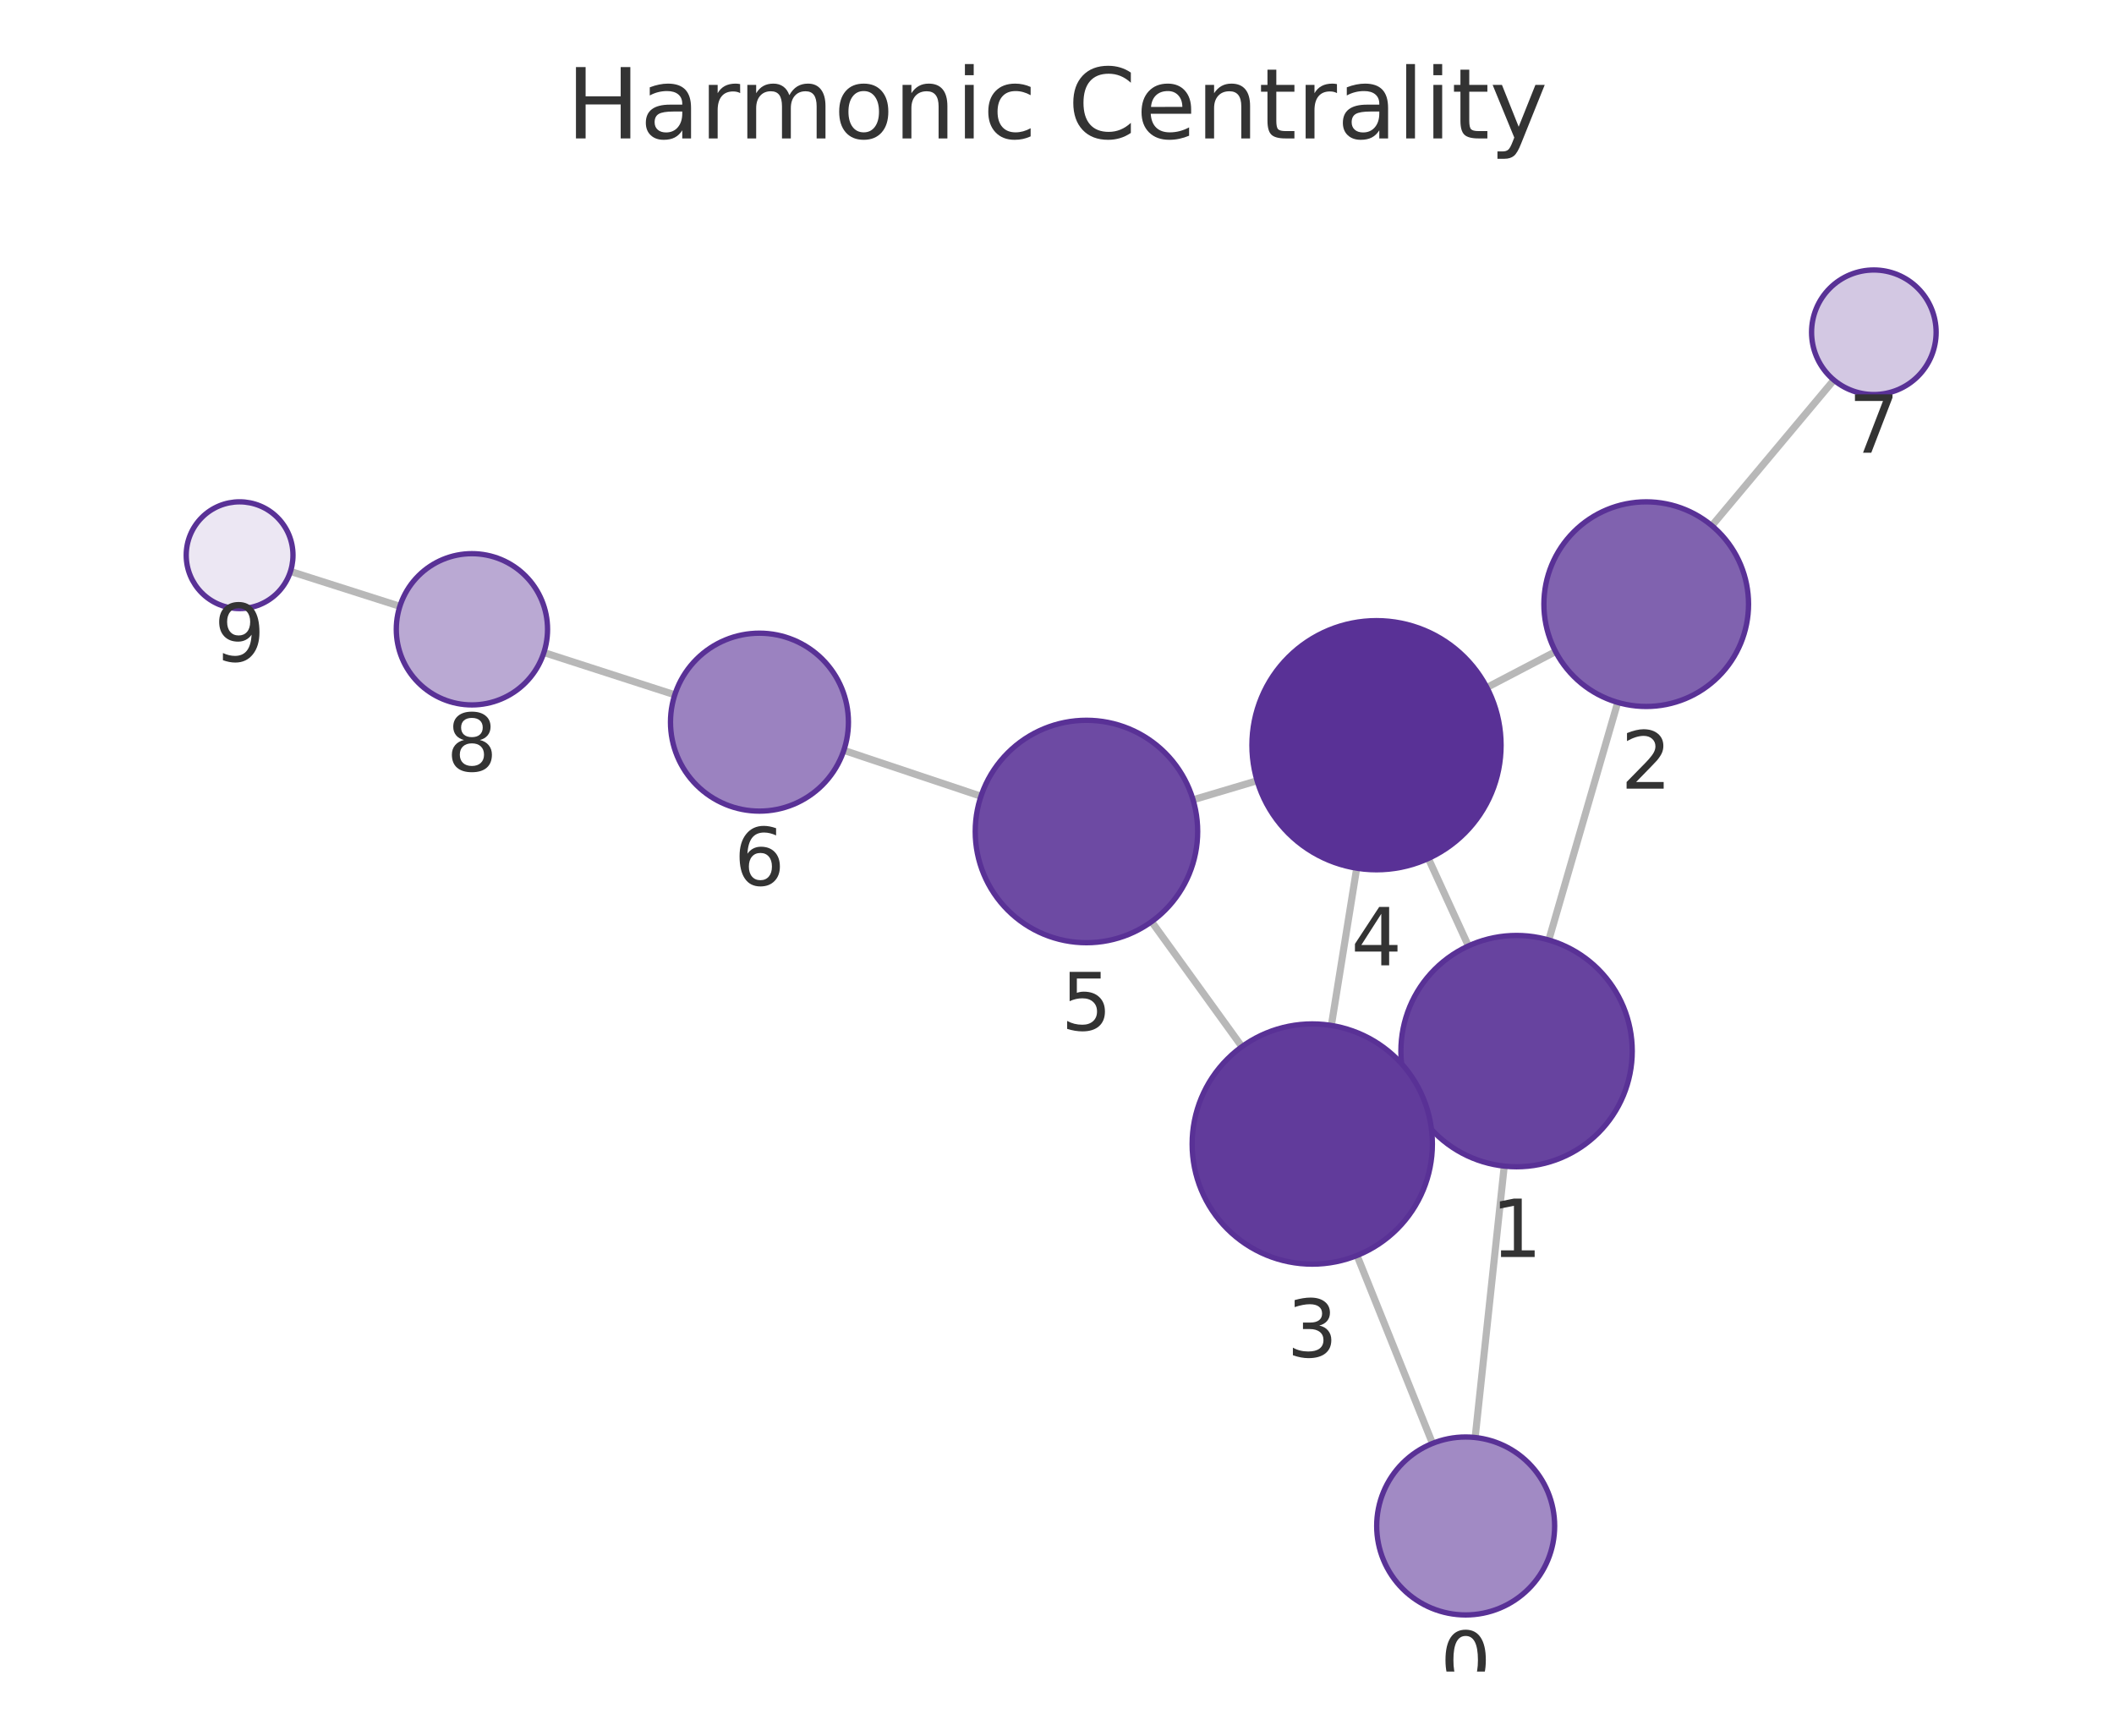
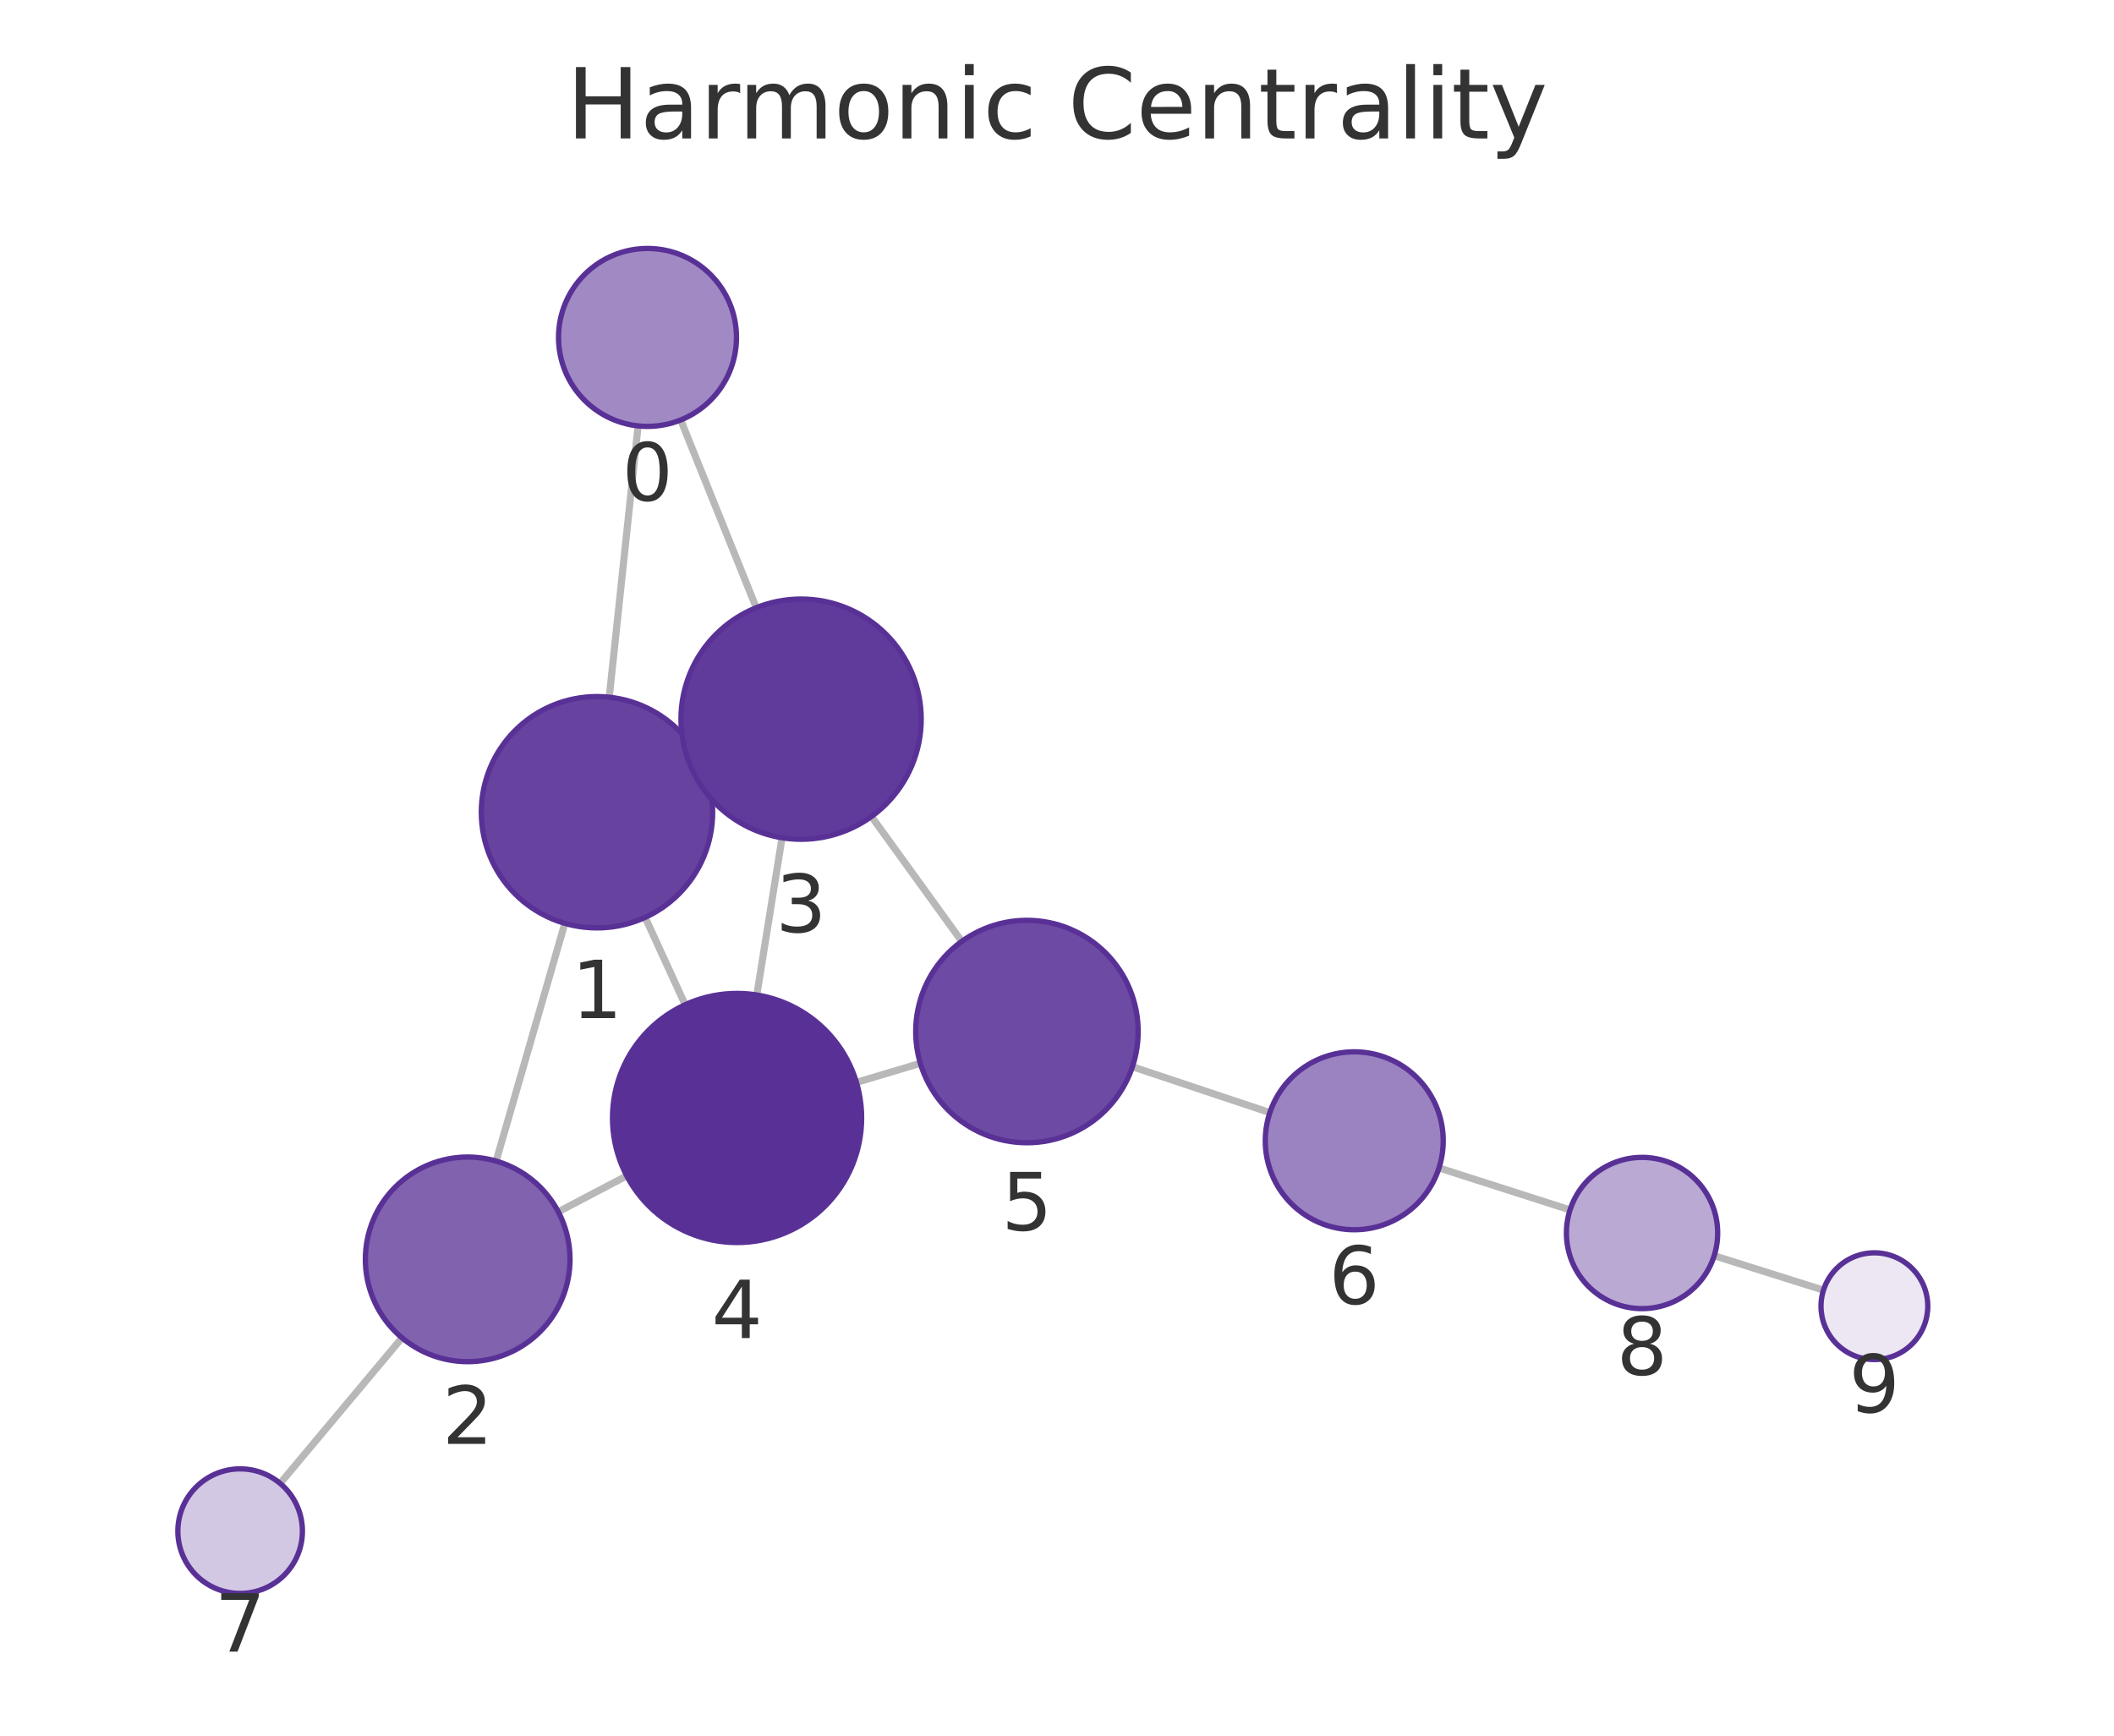
<svg xmlns="http://www.w3.org/2000/svg" xmlns:xlink="http://www.w3.org/1999/xlink" width="237.6pt" height="195.078pt" viewBox="0 0 237.6 195.078" version="1.1">
  <defs>
    <style type="text/css">*{stroke-linejoin: round; stroke-linecap: butt}</style>
  </defs>
  <g id="figure_1">
    <g id="patch_1">
      <path d="M 0 195.078  L 237.6 195.078  L 237.6 0  L 0 0  L 0 195.078  z " style="fill: none" />
    </g>
    <g id="axes_1">
      <g id="patch_2">
        <path d="M 7.2 187.878  L 230.4 187.878  L 230.4 21.558  L 7.2 21.558  L 7.2 187.878  z " style="fill: none" />
      </g>
      <g id="EdgeCollection_1">
-         <path d="M 165.798 161.568  L 169.067 131.065  " clip-path="url(#p35caed7624)" style="fill: #b8b8b8; stroke: #b8b8b8; stroke-width: 0.8" />
-         <path d="M 161.005 162.232  L 152.521 141.11  " clip-path="url(#p35caed7624)" style="fill: #b8b8b8; stroke: #b8b8b8; stroke-width: 0.8" />
-         <path d="M 174.074 105.654  L 181.82 78.948  " clip-path="url(#p35caed7624)" style="fill: #b8b8b8; stroke: #b8b8b8; stroke-width: 0.8" />
-         <path d="M 158.619 123.521  L 159.778 122.994  " clip-path="url(#p35caed7624)" style="fill: #b8b8b8; stroke: #b8b8b8; stroke-width: 0.8" />
-         <path d="M 165.041 106.32  L 160.538 96.487  " clip-path="url(#p35caed7624)" style="fill: #b8b8b8; stroke: #b8b8b8; stroke-width: 0.8" />
-         <path d="M 174.833 73.233  L 167.116 77.269  " clip-path="url(#p35caed7624)" style="fill: #b8b8b8; stroke: #b8b8b8; stroke-width: 0.8" />
-         <path d="M 192.406 59.086  L 206.116 42.712  " clip-path="url(#p35caed7624)" style="fill: #b8b8b8; stroke: #b8b8b8; stroke-width: 0.8" />
-         <path d="M 149.636 115.255  L 152.483 97.579  " clip-path="url(#p35caed7624)" style="fill: #b8b8b8; stroke: #b8b8b8; stroke-width: 0.8" />
-         <path d="M 139.583 117.64  L 129.431 103.588  " clip-path="url(#p35caed7624)" style="fill: #b8b8b8; stroke: #b8b8b8; stroke-width: 0.8" />
-         <path d="M 141.291 87.75  L 134.091 89.892  " clip-path="url(#p35caed7624)" style="fill: #b8b8b8; stroke: #b8b8b8; stroke-width: 0.8" />
-         <path d="M 110.256 89.492  L 94.841 84.337  " clip-path="url(#p35caed7624)" style="fill: #b8b8b8; stroke: #b8b8b8; stroke-width: 0.8" />
-         <path d="M 75.842 78.093  L 61.129 73.341  " clip-path="url(#p35caed7624)" style="fill: #b8b8b8; stroke: #b8b8b8; stroke-width: 0.8" />
-         <path d="M 44.943 68.146  L 32.647 64.225  " clip-path="url(#p35caed7624)" style="fill: #b8b8b8; stroke: #b8b8b8; stroke-width: 0.8" />
+         <path d="M 71.718 47.869  L 68.473 78.364  " clip-path="url(#pfffd3eaae9)" style="fill: #b8b8b8; stroke: #b8b8b8; stroke-width: 0.8" />
+         <path d="M 76.508 47.202  L 84.997 68.305  " clip-path="url(#pfffd3eaae9)" style="fill: #b8b8b8; stroke: #b8b8b8; stroke-width: 0.8" />
+         <path d="M 63.486 103.779  L 55.76 130.498  " clip-path="url(#pfffd3eaae9)" style="fill: #b8b8b8; stroke: #b8b8b8; stroke-width: 0.8" />
+         <path d="M 78.925 85.896  L 77.753 86.431  " clip-path="url(#pfffd3eaae9)" style="fill: #b8b8b8; stroke: #b8b8b8; stroke-width: 0.8" />
+         <path d="M 72.512 103.109  L 77.01 112.926  " clip-path="url(#pfffd3eaae9)" style="fill: #b8b8b8; stroke: #b8b8b8; stroke-width: 0.8" />
+         <path d="M 62.748 136.201  L 70.445 132.16  " clip-path="url(#pfffd3eaae9)" style="fill: #b8b8b8; stroke: #b8b8b8; stroke-width: 0.8" />
+         <path d="M 45.183 150.363  L 31.484 166.725  " clip-path="url(#pfffd3eaae9)" style="fill: #b8b8b8; stroke: #b8b8b8; stroke-width: 0.8" />
+         <path d="M 87.896 94.159  L 85.06 111.831  " clip-path="url(#pfffd3eaae9)" style="fill: #b8b8b8; stroke: #b8b8b8; stroke-width: 0.8" />
+         <path d="M 97.946 91.769  L 108.097 105.809  " clip-path="url(#pfffd3eaae9)" style="fill: #b8b8b8; stroke: #b8b8b8; stroke-width: 0.8" />
+         <path d="M 96.257 121.653  L 103.443 119.511  " clip-path="url(#pfffd3eaae9)" style="fill: #b8b8b8; stroke: #b8b8b8; stroke-width: 0.8" />
+         <path d="M 127.278 119.896  L 142.724 125.052  " clip-path="url(#pfffd3eaae9)" style="fill: #b8b8b8; stroke: #b8b8b8; stroke-width: 0.8" />
+         <path d="M 161.733 131.27  L 176.461 135.989  " clip-path="url(#pfffd3eaae9)" style="fill: #b8b8b8; stroke: #b8b8b8; stroke-width: 0.8" />
+         <path d="M 192.663 141.137  L 204.947 145.007  " clip-path="url(#pfffd3eaae9)" style="fill: #b8b8b8; stroke: #b8b8b8; stroke-width: 0.8" />
      </g>
      <g id="VertexCollection_1">
-         <path d="M 164.732 181.511  C 167.384 181.511 169.928 180.458 171.803 178.582  C 173.679 176.707 174.732 174.163 174.732 171.511  C 174.732 168.859 173.679 166.315 171.803 164.44  C 169.928 162.565 167.384 161.511 164.732 161.511  C 162.08 161.511 159.537 162.565 157.661 164.44  C 155.786 166.315 154.732 168.859 154.732 171.511  C 154.732 174.163 155.786 176.707 157.661 178.582  C 159.537 180.458 162.08 181.511 164.732 181.511  z " clip-path="url(#p35caed7624)" style="fill: #a18ac4; stroke: #593196; stroke-width: 0.6" />
-         <path d="M 170.453 131.139  C 173.9 131.139 177.207 129.77 179.645 127.332  C 182.083 124.894 183.453 121.587 183.453 118.139  C 183.453 114.692 182.083 111.385 179.645 108.947  C 177.207 106.509 173.9 105.139 170.453 105.139  C 167.005 105.139 163.698 106.509 161.26 108.947  C 158.822 111.385 157.453 114.692 157.453 118.139  C 157.453 121.587 158.822 124.894 161.26 127.332  C 163.698 129.77 167.005 131.139 170.453 131.139  z " clip-path="url(#p35caed7624)" style="fill: #67439f; stroke: #593196; stroke-width: 0.6" />
-         <path d="M 185.024 79.404  C 188.073 79.404 190.999 78.192 193.155 76.035  C 195.312 73.879 196.524 70.953 196.524 67.904  C 196.524 64.854 195.312 61.928 193.155 59.772  C 190.999 57.615 188.073 56.404 185.024 56.404  C 181.974 56.404 179.048 57.615 176.892 59.772  C 174.735 61.928 173.524 64.854 173.524 67.904  C 173.524 70.953 174.735 73.879 176.892 76.035  C 179.048 78.192 181.974 79.404 185.024 79.404  z " clip-path="url(#p35caed7624)" style="fill: #8062af; stroke: #593196; stroke-width: 0.6" />
-         <path d="M 147.49 142.083  C 151.07 142.083 154.504 140.66 157.036 138.129  C 159.567 135.597 160.99 132.163 160.99 128.583  C 160.99 125.003 159.567 121.568 157.036 119.037  C 154.504 116.505 151.07 115.083 147.49 115.083  C 143.909 115.083 140.475 116.505 137.944 119.037  C 135.412 121.568 133.99 125.003 133.99 128.583  C 133.99 132.163 135.412 135.597 137.944 138.129  C 140.475 140.66 143.909 142.083 147.49 142.083  z " clip-path="url(#p35caed7624)" style="fill: #613b9b; stroke: #593196; stroke-width: 0.6" />
-         <path d="M 154.71 97.757  C 158.423 97.757 161.984 96.282 164.609 93.657  C 167.235 91.032 168.71 87.47 168.71 83.757  C 168.71 80.045 167.235 76.483 164.609 73.858  C 161.984 71.233 158.423 69.757 154.71 69.757  C 150.997 69.757 147.436 71.233 144.81 73.858  C 142.185 76.483 140.71 80.045 140.71 83.757  C 140.71 87.47 142.185 91.032 144.81 93.657  C 147.436 96.282 150.997 97.757 154.71 97.757  z " clip-path="url(#p35caed7624)" style="fill: #593196; stroke: #593196; stroke-width: 0.6" />
-         <path d="M 122.11 105.956  C 125.425 105.956 128.605 104.639 130.949 102.295  C 133.293 99.951 134.61 96.771 134.61 93.456  C 134.61 90.141 133.293 86.961 130.949 84.617  C 128.605 82.273 125.425 80.956 122.11 80.956  C 118.795 80.956 115.616 82.273 113.271 84.617  C 110.927 86.961 109.61 90.141 109.61 93.456  C 109.61 96.771 110.927 99.951 113.271 102.295  C 115.616 104.639 118.795 105.956 122.11 105.956  z " clip-path="url(#p35caed7624)" style="fill: #6d4aa3; stroke: #593196; stroke-width: 0.6" />
-         <path d="M 85.358 91.166  C 88.01 91.166 90.553 90.112 92.429 88.237  C 94.304 86.362 95.358 83.818 95.358 81.166  C 95.358 78.514 94.304 75.97 92.429 74.095  C 90.553 72.22 88.01 71.166 85.358 71.166  C 82.706 71.166 80.162 72.22 78.286 74.095  C 76.411 75.97 75.358 78.514 75.358 81.166  C 75.358 83.818 76.411 86.362 78.286 88.237  C 80.162 90.112 82.706 91.166 85.358 91.166  z " clip-path="url(#p35caed7624)" style="fill: #9b82c0; stroke: #593196; stroke-width: 0.6" />
-         <path d="M 210.609 44.345  C 212.466 44.345 214.246 43.607 215.559 42.295  C 216.872 40.982 217.609 39.201 217.609 37.345  C 217.609 35.489 216.872 33.708 215.559 32.395  C 214.246 31.083 212.466 30.345 210.609 30.345  C 208.753 30.345 206.972 31.083 205.66 32.395  C 204.347 33.708 203.609 35.489 203.609 37.345  C 203.609 39.201 204.347 40.982 205.66 42.295  C 206.972 43.607 208.753 44.345 210.609 44.345  z " clip-path="url(#p35caed7624)" style="fill: #d3c8e3; stroke: #593196; stroke-width: 0.6" />
-         <path d="M 53.041 79.229  C 55.295 79.229 57.457 78.333 59.051 76.739  C 60.645 75.145 61.541 72.983 61.541 70.729  C 61.541 68.474 60.645 66.312 59.051 64.718  C 57.457 63.124 55.295 62.229 53.041 62.229  C 50.787 62.229 48.624 63.124 47.03 64.718  C 45.436 66.312 44.541 68.474 44.541 70.729  C 44.541 72.983 45.436 75.145 47.03 76.739  C 48.624 78.333 50.787 79.229 53.041 79.229  z " clip-path="url(#p35caed7624)" style="fill: #baa9d3; stroke: #593196; stroke-width: 0.6" />
-         <path d="M 26.93 68.402  C 28.522 68.402 30.048 67.77 31.173 66.645  C 32.298 65.52 32.93 63.993 32.93 62.402  C 32.93 60.811 32.298 59.285 31.173 58.16  C 30.048 57.034 28.522 56.402 26.93 56.402  C 25.339 56.402 23.813 57.034 22.688 58.16  C 21.563 59.285 20.93 60.811 20.93 62.402  C 20.93 63.993 21.563 65.52 22.688 66.645  C 23.813 67.77 25.339 68.402 26.93 68.402  z " clip-path="url(#p35caed7624)" style="fill: #ece7f3; stroke: #593196; stroke-width: 0.6" />
+         <path d="M 72.776 47.925  C 75.428 47.925 77.971 46.871 79.847 44.996  C 81.722 43.12 82.776 40.577 82.776 37.925  C 82.776 35.273 81.722 32.729 79.847 30.854  C 77.971 28.978 75.428 27.925 72.776 27.925  C 70.124 27.925 67.58 28.978 65.705 30.854  C 63.829 32.729 62.776 35.273 62.776 37.925  C 62.776 40.577 63.829 43.12 65.705 44.996  C 67.58 46.871 70.124 47.925 72.776 47.925  z " clip-path="url(#pfffd3eaae9)" style="fill: #a18ac4; stroke: #593196; stroke-width: 0.6" />
+         <path d="M 67.097 104.291  C 70.545 104.291 73.852 102.921 76.29 100.483  C 78.728 98.045 80.097 94.738 80.097 91.291  C 80.097 87.843 78.728 84.536 76.29 82.098  C 73.852 79.66 70.545 78.291 67.097 78.291  C 63.65 78.291 60.343 79.66 57.905 82.098  C 55.467 84.536 54.097 87.843 54.097 91.291  C 54.097 94.738 55.467 98.045 57.905 100.483  C 60.343 102.921 63.65 104.291 67.097 104.291  z " clip-path="url(#pfffd3eaae9)" style="fill: #67439f; stroke: #593196; stroke-width: 0.6" />
+         <path d="M 52.565 153.045  C 55.615 153.045 58.54 151.834 60.697 149.677  C 62.853 147.521 64.065 144.595 64.065 141.545  C 64.065 138.496 62.853 135.57 60.697 133.414  C 58.54 131.257 55.615 130.045 52.565 130.045  C 49.515 130.045 46.59 131.257 44.433 133.414  C 42.277 135.57 41.065 138.496 41.065 141.545  C 41.065 144.595 42.277 147.521 44.433 149.677  C 46.59 151.834 49.515 153.045 52.565 153.045  z " clip-path="url(#pfffd3eaae9)" style="fill: #8062af; stroke: #593196; stroke-width: 0.6" />
+         <path d="M 90.036 94.33  C 93.616 94.33 97.05 92.907 99.582 90.375  C 102.113 87.844 103.536 84.41 103.536 80.83  C 103.536 77.249 102.113 73.815 99.582 71.284  C 97.05 68.752 93.616 67.33 90.036 67.33  C 86.456 67.33 83.021 68.752 80.49 71.284  C 77.958 73.815 76.536 77.249 76.536 80.83  C 76.536 84.41 77.958 87.844 80.49 90.375  C 83.021 92.907 86.456 94.33 90.036 94.33  z " clip-path="url(#pfffd3eaae9)" style="fill: #613b9b; stroke: #593196; stroke-width: 0.6" />
+         <path d="M 82.841 139.654  C 86.554 139.654 90.115 138.179 92.741 135.553  C 95.366 132.928 96.841 129.367 96.841 125.654  C 96.841 121.941 95.366 118.38 92.741 115.754  C 90.115 113.129 86.554 111.654 82.841 111.654  C 79.128 111.654 75.567 113.129 72.942 115.754  C 70.316 118.38 68.841 121.941 68.841 125.654  C 68.841 129.367 70.316 132.928 72.942 135.553  C 75.567 138.179 79.128 139.654 82.841 139.654  z " clip-path="url(#pfffd3eaae9)" style="fill: #593196; stroke: #593196; stroke-width: 0.6" />
+         <path d="M 115.421 128.439  C 118.736 128.439 121.916 127.122 124.26 124.778  C 126.604 122.433 127.921 119.254 127.921 115.939  C 127.921 112.624 126.604 109.444 124.26 107.1  C 121.916 104.756 118.736 103.439 115.421 103.439  C 112.106 103.439 108.927 104.756 106.582 107.1  C 104.238 109.444 102.921 112.624 102.921 115.939  C 102.921 119.254 104.238 122.433 106.582 124.778  C 108.927 127.122 112.106 128.439 115.421 128.439  z " clip-path="url(#pfffd3eaae9)" style="fill: #6d4aa3; stroke: #593196; stroke-width: 0.6" />
+         <path d="M 152.21 138.218  C 154.862 138.218 157.406 137.164 159.281 135.289  C 161.156 133.414 162.21 130.87 162.21 128.218  C 162.21 125.566 161.156 123.022 159.281 121.147  C 157.406 119.272 154.862 118.218 152.21 118.218  C 149.558 118.218 147.014 119.272 145.139 121.147  C 143.264 123.022 142.21 125.566 142.21 128.218  C 142.21 130.87 143.264 133.414 145.139 135.289  C 147.014 137.164 149.558 138.218 152.21 138.218  z " clip-path="url(#pfffd3eaae9)" style="fill: #9b82c0; stroke: #593196; stroke-width: 0.6" />
+         <path d="M 26.99 179.092  C 28.847 179.092 30.627 178.354 31.94 177.042  C 33.253 175.729 33.99 173.948 33.99 172.092  C 33.99 170.236 33.253 168.455 31.94 167.142  C 30.627 165.83 28.847 165.092 26.99 165.092  C 25.134 165.092 23.353 165.83 22.041 167.142  C 20.728 168.455 19.99 170.236 19.99 172.092  C 19.99 173.948 20.728 175.729 22.041 177.042  C 23.353 178.354 25.134 179.092 26.99 179.092  z " clip-path="url(#pfffd3eaae9)" style="fill: #d3c8e3; stroke: #593196; stroke-width: 0.6" />
+         <path d="M 184.556 147.083  C 186.81 147.083 188.972 146.188 190.566 144.594  C 192.16 143 193.056 140.838 193.056 138.583  C 193.056 136.329 192.16 134.167 190.566 132.573  C 188.972 130.979 186.81 130.083 184.556 130.083  C 182.302 130.083 180.139 130.979 178.545 132.573  C 176.951 134.167 176.056 136.329 176.056 138.583  C 176.056 140.838 176.951 143 178.545 144.594  C 180.139 146.188 182.302 147.083 184.556 147.083  z " clip-path="url(#pfffd3eaae9)" style="fill: #baa9d3; stroke: #593196; stroke-width: 0.6" />
+         <path d="M 210.67 152.81  C 212.261 152.81 213.787 152.178 214.912 151.053  C 216.038 149.928 216.67 148.402 216.67 146.81  C 216.67 145.219 216.038 143.693 214.912 142.568  C 213.787 141.443 212.261 140.81 210.67 140.81  C 209.079 140.81 207.552 141.443 206.427 142.568  C 205.302 143.693 204.67 145.219 204.67 146.81  C 204.67 148.402 205.302 149.928 206.427 151.053  C 207.552 152.178 209.079 152.81 210.67 152.81  z " clip-path="url(#pfffd3eaae9)" style="fill: #ece7f3; stroke: #593196; stroke-width: 0.6" />
      </g>
      <g id="text_1">
-         <g clip-path="url(#p35caed7624)">
-           <g style="fill: #333333" transform="translate(161.8692 189.8492) scale(0.09 -0.09)">
+         <g clip-path="url(#pfffd3eaae9)">
+           <g style="fill: #333333" transform="translate(69.9125 56.26257) scale(0.09 -0.09)">
            <defs>
              <path id="DejaVuSans-13" d="M 2034 4250  Q 1547 4250 1301 3770  Q 1056 3291 1056 2328  Q 1056 1369 1301 889  Q 1547 409 2034 409  Q 2525 409 2770 889  Q 3016 1369 3016 2328  Q 3016 3291 2770 3770  Q 2525 4250 2034 4250  z M 2034 4750  Q 2819 4750 3233 4129  Q 3647 3509 3647 2328  Q 3647 1150 3233 529  Q 2819 -91 2034 -91  Q 1250 -91 836 529  Q 422 1150 422 2328  Q 422 3509 836 4129  Q 1250 4750 2034 4750  z " transform="scale(0.015625)" />
            </defs>
            <use xlink:href="#DejaVuSans-13" />
          </g>
        </g>
      </g>
      <g id="text_2">
-         <g clip-path="url(#p35caed7624)">
-           <g style="fill: #333333" transform="translate(167.5896 141.2773) scale(0.09 -0.09)">
+         <g clip-path="url(#pfffd3eaae9)">
+           <g style="fill: #333333" transform="translate(64.23429 114.4286) scale(0.09 -0.09)">
            <defs>
              <path id="DejaVuSans-14" d="M 794 531  L 1825 531  L 1825 4091  L 703 3866  L 703 4441  L 1819 4666  L 2450 4666  L 2450 531  L 3481 531  L 3481 0  L 794 0  L 794 531  z " transform="scale(0.015625)" />
            </defs>
            <use xlink:href="#DejaVuSans-14" />
          </g>
        </g>
      </g>
      <g id="text_3">
-         <g clip-path="url(#p35caed7624)">
-           <g style="fill: #333333" transform="translate(182.1604 88.64154) scale(0.09 -0.09)">
+         <g clip-path="url(#pfffd3eaae9)">
+           <g style="fill: #333333" transform="translate(49.70186 162.2833) scale(0.09 -0.09)">
            <defs>
              <path id="DejaVuSans-15" d="M 1228 531  L 3431 531  L 3431 0  L 469 0  L 469 531  Q 828 903 1448 1529  Q 2069 2156 2228 2338  Q 2531 2678 2651 2914  Q 2772 3150 2772 3378  Q 2772 3750 2511 3984  Q 2250 4219 1831 4219  Q 1534 4219 1204 4116  Q 875 4013 500 3803  L 500 4441  Q 881 4594 1212 4672  Q 1544 4750 1819 4750  Q 2544 4750 2975 4387  Q 3406 4025 3406 3419  Q 3406 3131 3298 2873  Q 3191 2616 2906 2266  Q 2828 2175 2409 1742  Q 1991 1309 1228 531  z " transform="scale(0.015625)" />
            </defs>
            <use xlink:href="#DejaVuSans-15" />
          </g>
        </g>
      </g>
      <g id="text_4">
-         <g clip-path="url(#p35caed7624)">
-           <g style="fill: #333333" transform="translate(144.6265 152.5207) scale(0.09 -0.09)">
+         <g clip-path="url(#pfffd3eaae9)">
+           <g style="fill: #333333" transform="translate(87.17263 104.7674) scale(0.09 -0.09)">
            <defs>
              <path id="DejaVuSans-16" d="M 2597 2516  Q 3050 2419 3304 2112  Q 3559 1806 3559 1356  Q 3559 666 3084 287  Q 2609 -91 1734 -91  Q 1441 -91 1130 -33  Q 819 25 488 141  L 488 750  Q 750 597 1062 519  Q 1375 441 1716 441  Q 2309 441 2620 675  Q 2931 909 2931 1356  Q 2931 1769 2642 2001  Q 2353 2234 1838 2234  L 1294 2234  L 1294 2753  L 1863 2753  Q 2328 2753 2575 2939  Q 2822 3125 2822 3475  Q 2822 3834 2567 4026  Q 2313 4219 1838 4219  Q 1578 4219 1281 4162  Q 984 4106 628 3988  L 628 4550  Q 988 4650 1302 4700  Q 1616 4750 1894 4750  Q 2613 4750 3031 4423  Q 3450 4097 3450 3541  Q 3450 3153 3228 2886  Q 3006 2619 2597 2516  z " transform="scale(0.015625)" />
            </defs>
            <use xlink:href="#DejaVuSans-16" />
          </g>
        </g>
      </g>
      <g id="text_5">
-         <g clip-path="url(#p35caed7624)">
-           <g style="fill: #333333" transform="translate(151.8466 108.4954) scale(0.09 -0.09)">
+         <g clip-path="url(#pfffd3eaae9)">
+           <g style="fill: #333333" transform="translate(79.9781 150.3916) scale(0.09 -0.09)">
            <defs>
              <path id="DejaVuSans-17" d="M 2419 4116  L 825 1625  L 2419 1625  L 2419 4116  z M 2253 4666  L 3047 4666  L 3047 1625  L 3713 1625  L 3713 1100  L 3047 1100  L 3047 0  L 2419 0  L 2419 1100  L 313 1100  L 313 1709  L 2253 4666  z " transform="scale(0.015625)" />
            </defs>
            <use xlink:href="#DejaVuSans-17" />
          </g>
        </g>
      </g>
      <g id="text_6">
-         <g clip-path="url(#p35caed7624)">
-           <g style="fill: #333333" transform="translate(119.2472 115.7941) scale(0.09 -0.09)">
+         <g clip-path="url(#pfffd3eaae9)">
+           <g style="fill: #333333" transform="translate(112.5582 138.2766) scale(0.09 -0.09)">
            <defs>
              <path id="DejaVuSans-18" d="M 691 4666  L 3169 4666  L 3169 4134  L 1269 4134  L 1269 2991  Q 1406 3038 1543 3061  Q 1681 3084 1819 3084  Q 2600 3084 3056 2656  Q 3513 2228 3513 1497  Q 3513 744 3044 326  Q 2575 -91 1722 -91  Q 1428 -91 1123 -41  Q 819 9 494 109  L 494 744  Q 775 591 1075 516  Q 1375 441 1709 441  Q 2250 441 2565 725  Q 2881 1009 2881 1497  Q 2881 1984 2565 2268  Q 2250 2553 1709 2553  Q 1456 2553 1204 2497  Q 953 2441 691 2322  L 691 4666  z " transform="scale(0.015625)" />
            </defs>
            <use xlink:href="#DejaVuSans-18" />
          </g>
        </g>
      </g>
      <g id="text_7">
-         <g clip-path="url(#p35caed7624)">
-           <g style="fill: #333333" transform="translate(82.49443 99.50381) scale(0.09 -0.09)">
+         <g clip-path="url(#pfffd3eaae9)">
+           <g style="fill: #333333" transform="translate(149.3469 146.556) scale(0.09 -0.09)">
            <defs>
              <path id="DejaVuSans-19" d="M 2113 2584  Q 1688 2584 1439 2293  Q 1191 2003 1191 1497  Q 1191 994 1439 701  Q 1688 409 2113 409  Q 2538 409 2786 701  Q 3034 994 3034 1497  Q 3034 2003 2786 2293  Q 2538 2584 2113 2584  z M 3366 4563  L 3366 3988  Q 3128 4100 2886 4159  Q 2644 4219 2406 4219  Q 1781 4219 1451 3797  Q 1122 3375 1075 2522  Q 1259 2794 1537 2939  Q 1816 3084 2150 3084  Q 2853 3084 3261 2657  Q 3669 2231 3669 1497  Q 3669 778 3244 343  Q 2819 -91 2113 -91  Q 1303 -91 875 529  Q 447 1150 447 2328  Q 447 3434 972 4092  Q 1497 4750 2381 4750  Q 2619 4750 2861 4703  Q 3103 4656 3366 4563  z " transform="scale(0.015625)" />
            </defs>
            <use xlink:href="#DejaVuSans-19" />
          </g>
        </g>
      </g>
      <g id="text_8">
-         <g clip-path="url(#p35caed7624)">
-           <g style="fill: #333333" transform="translate(207.7462 50.88288) scale(0.09 -0.09)">
+         <g clip-path="url(#pfffd3eaae9)">
+           <g style="fill: #333333" transform="translate(24.1273 185.6299) scale(0.09 -0.09)">
            <defs>
              <path id="DejaVuSans-1a" d="M 525 4666  L 3525 4666  L 3525 4397  L 1831 0  L 1172 0  L 2766 4134  L 525 4134  L 525 4666  z " transform="scale(0.015625)" />
            </defs>
            <use xlink:href="#DejaVuSans-1a" />
          </g>
        </g>
      </g>
      <g id="text_9">
-         <g clip-path="url(#p35caed7624)">
-           <g style="fill: #333333" transform="translate(50.17766 86.6665) scale(0.09 -0.09)">
+         <g clip-path="url(#pfffd3eaae9)">
+           <g style="fill: #333333" transform="translate(181.6927 154.5212) scale(0.09 -0.09)">
            <defs>
              <path id="DejaVuSans-1b" d="M 2034 2216  Q 1584 2216 1326 1975  Q 1069 1734 1069 1313  Q 1069 891 1326 650  Q 1584 409 2034 409  Q 2484 409 2743 651  Q 3003 894 3003 1313  Q 3003 1734 2745 1975  Q 2488 2216 2034 2216  z M 1403 2484  Q 997 2584 770 2862  Q 544 3141 544 3541  Q 544 4100 942 4425  Q 1341 4750 2034 4750  Q 2731 4750 3128 4425  Q 3525 4100 3525 3541  Q 3525 3141 3298 2862  Q 3072 2584 2669 2484  Q 3125 2378 3379 2068  Q 3634 1759 3634 1313  Q 3634 634 3220 271  Q 2806 -91 2034 -91  Q 1263 -91 848 271  Q 434 634 434 1313  Q 434 1759 690 2068  Q 947 2378 1403 2484  z M 1172 3481  Q 1172 3119 1398 2916  Q 1625 2713 2034 2713  Q 2441 2713 2670 2916  Q 2900 3119 2900 3481  Q 2900 3844 2670 4047  Q 2441 4250 2034 4250  Q 1625 4250 1398 4047  Q 1172 3844 1172 3481  z " transform="scale(0.015625)" />
            </defs>
            <use xlink:href="#DejaVuSans-1b" />
          </g>
        </g>
      </g>
      <g id="text_10">
-         <g clip-path="url(#p35caed7624)">
-           <g style="fill: #333333" transform="translate(24.06723 74.34009) scale(0.09 -0.09)">
+         <g clip-path="url(#pfffd3eaae9)">
+           <g style="fill: #333333" transform="translate(207.8067 158.7483) scale(0.09 -0.09)">
            <defs>
              <path id="DejaVuSans-1c" d="M 703 97  L 703 672  Q 941 559 1184 500  Q 1428 441 1663 441  Q 2288 441 2617 861  Q 2947 1281 2994 2138  Q 2813 1869 2534 1725  Q 2256 1581 1919 1581  Q 1219 1581 811 2004  Q 403 2428 403 3163  Q 403 3881 828 4315  Q 1253 4750 1959 4750  Q 2769 4750 3195 4129  Q 3622 3509 3622 2328  Q 3622 1225 3098 567  Q 2575 -91 1691 -91  Q 1453 -91 1209 -44  Q 966 3 703 97  z M 1959 2075  Q 2384 2075 2632 2365  Q 2881 2656 2881 3163  Q 2881 3666 2632 3958  Q 2384 4250 1959 4250  Q 1534 4250 1286 3958  Q 1038 3666 1038 3163  Q 1038 2656 1286 2365  Q 1534 2075 1959 2075  z " transform="scale(0.015625)" />
            </defs>
            <use xlink:href="#DejaVuSans-1c" />
          </g>
        </g>
      </g>
      <g id="matplotlib.axis_1" />
      <g id="matplotlib.axis_2" />
      <g id="text_11">
        <g style="fill: #333333" transform="translate(63.65477 15.55828) scale(0.11 -0.11)">
          <defs>
            <path id="DejaVuSans-2b" d="M 628 4666  L 1259 4666  L 1259 2753  L 3553 2753  L 3553 4666  L 4184 4666  L 4184 0  L 3553 0  L 3553 2222  L 1259 2222  L 1259 0  L 628 0  L 628 4666  z " transform="scale(0.015625)" />
            <path id="DejaVuSans-44" d="M 2194 1759  Q 1497 1759 1228 1600  Q 959 1441 959 1056  Q 959 750 1161 570  Q 1363 391 1709 391  Q 2188 391 2477 730  Q 2766 1069 2766 1631  L 2766 1759  L 2194 1759  z M 3341 1997  L 3341 0  L 2766 0  L 2766 531  Q 2569 213 2275 61  Q 1981 -91 1556 -91  Q 1019 -91 701 211  Q 384 513 384 1019  Q 384 1609 779 1909  Q 1175 2209 1959 2209  L 2766 2209  L 2766 2266  Q 2766 2663 2505 2880  Q 2244 3097 1772 3097  Q 1472 3097 1187 3025  Q 903 2953 641 2809  L 641 3341  Q 956 3463 1253 3523  Q 1550 3584 1831 3584  Q 2591 3584 2966 3190  Q 3341 2797 3341 1997  z " transform="scale(0.015625)" />
            <path id="DejaVuSans-55" d="M 2631 2963  Q 2534 3019 2420 3045  Q 2306 3072 2169 3072  Q 1681 3072 1420 2755  Q 1159 2438 1159 1844  L 1159 0  L 581 0  L 581 3500  L 1159 3500  L 1159 2956  Q 1341 3275 1631 3429  Q 1922 3584 2338 3584  Q 2397 3584 2469 3576  Q 2541 3569 2628 3553  L 2631 2963  z " transform="scale(0.015625)" />
            <path id="DejaVuSans-50" d="M 3328 2828  Q 3544 3216 3844 3400  Q 4144 3584 4550 3584  Q 5097 3584 5394 3201  Q 5691 2819 5691 2113  L 5691 0  L 5113 0  L 5113 2094  Q 5113 2597 4934 2840  Q 4756 3084 4391 3084  Q 3944 3084 3684 2787  Q 3425 2491 3425 1978  L 3425 0  L 2847 0  L 2847 2094  Q 2847 2600 2669 2842  Q 2491 3084 2119 3084  Q 1678 3084 1418 2786  Q 1159 2488 1159 1978  L 1159 0  L 581 0  L 581 3500  L 1159 3500  L 1159 2956  Q 1356 3278 1631 3431  Q 1906 3584 2284 3584  Q 2666 3584 2933 3390  Q 3200 3197 3328 2828  z " transform="scale(0.015625)" />
            <path id="DejaVuSans-52" d="M 1959 3097  Q 1497 3097 1228 2736  Q 959 2375 959 1747  Q 959 1119 1226 758  Q 1494 397 1959 397  Q 2419 397 2687 759  Q 2956 1122 2956 1747  Q 2956 2369 2687 2733  Q 2419 3097 1959 3097  z M 1959 3584  Q 2709 3584 3137 3096  Q 3566 2609 3566 1747  Q 3566 888 3137 398  Q 2709 -91 1959 -91  Q 1206 -91 779 398  Q 353 888 353 1747  Q 353 2609 779 3096  Q 1206 3584 1959 3584  z " transform="scale(0.015625)" />
            <path id="DejaVuSans-51" d="M 3513 2113  L 3513 0  L 2938 0  L 2938 2094  Q 2938 2591 2744 2837  Q 2550 3084 2163 3084  Q 1697 3084 1428 2787  Q 1159 2491 1159 1978  L 1159 0  L 581 0  L 581 3500  L 1159 3500  L 1159 2956  Q 1366 3272 1645 3428  Q 1925 3584 2291 3584  Q 2894 3584 3203 3211  Q 3513 2838 3513 2113  z " transform="scale(0.015625)" />
            <path id="DejaVuSans-4c" d="M 603 3500  L 1178 3500  L 1178 0  L 603 0  L 603 3500  z M 603 4863  L 1178 4863  L 1178 4134  L 603 4134  L 603 4863  z " transform="scale(0.015625)" />
            <path id="DejaVuSans-46" d="M 3122 3366  L 3122 2828  Q 2878 2963 2633 3030  Q 2388 3097 2138 3097  Q 1578 3097 1268 2742  Q 959 2388 959 1747  Q 959 1106 1268 751  Q 1578 397 2138 397  Q 2388 397 2633 464  Q 2878 531 3122 666  L 3122 134  Q 2881 22 2623 -34  Q 2366 -91 2075 -91  Q 1284 -91 818 406  Q 353 903 353 1747  Q 353 2603 823 3093  Q 1294 3584 2113 3584  Q 2378 3584 2631 3529  Q 2884 3475 3122 3366  z " transform="scale(0.015625)" />
            <path id="DejaVuSans-3" transform="scale(0.015625)" />
            <path id="DejaVuSans-26" d="M 4122 4306  L 4122 3641  Q 3803 3938 3442 4084  Q 3081 4231 2675 4231  Q 1875 4231 1450 3742  Q 1025 3253 1025 2328  Q 1025 1406 1450 917  Q 1875 428 2675 428  Q 3081 428 3442 575  Q 3803 722 4122 1019  L 4122 359  Q 3791 134 3420 21  Q 3050 -91 2638 -91  Q 1578 -91 968 557  Q 359 1206 359 2328  Q 359 3453 968 4101  Q 1578 4750 2638 4750  Q 3056 4750 3426 4639  Q 3797 4528 4122 4306  z " transform="scale(0.015625)" />
            <path id="DejaVuSans-48" d="M 3597 1894  L 3597 1613  L 953 1613  Q 991 1019 1311 708  Q 1631 397 2203 397  Q 2534 397 2845 478  Q 3156 559 3463 722  L 3463 178  Q 3153 47 2828 -22  Q 2503 -91 2169 -91  Q 1331 -91 842 396  Q 353 884 353 1716  Q 353 2575 817 3079  Q 1281 3584 2069 3584  Q 2775 3584 3186 3129  Q 3597 2675 3597 1894  z M 3022 2063  Q 3016 2534 2758 2815  Q 2500 3097 2075 3097  Q 1594 3097 1305 2825  Q 1016 2553 972 2059  L 3022 2063  z " transform="scale(0.015625)" />
            <path id="DejaVuSans-57" d="M 1172 4494  L 1172 3500  L 2356 3500  L 2356 3053  L 1172 3053  L 1172 1153  Q 1172 725 1289 603  Q 1406 481 1766 481  L 2356 481  L 2356 0  L 1766 0  Q 1100 0 847 248  Q 594 497 594 1153  L 594 3053  L 172 3053  L 172 3500  L 594 3500  L 594 4494  L 1172 4494  z " transform="scale(0.015625)" />
            <path id="DejaVuSans-4f" d="M 603 4863  L 1178 4863  L 1178 0  L 603 0  L 603 4863  z " transform="scale(0.015625)" />
            <path id="DejaVuSans-5c" d="M 2059 -325  Q 1816 -950 1584 -1140  Q 1353 -1331 966 -1331  L 506 -1331  L 506 -850  L 844 -850  Q 1081 -850 1212 -737  Q 1344 -625 1503 -206  L 1606 56  L 191 3500  L 800 3500  L 1894 763  L 2988 3500  L 3597 3500  L 2059 -325  z " transform="scale(0.015625)" />
          </defs>
          <use xlink:href="#DejaVuSans-2b" />
          <use xlink:href="#DejaVuSans-44" transform="translate(75.20312 0)" />
          <use xlink:href="#DejaVuSans-55" transform="translate(136.4844 0)" />
          <use xlink:href="#DejaVuSans-50" transform="translate(175.8438 0)" />
          <use xlink:href="#DejaVuSans-52" transform="translate(273.25 0)" />
          <use xlink:href="#DejaVuSans-51" transform="translate(334.4375 0)" />
          <use xlink:href="#DejaVuSans-4c" transform="translate(397.8125 0)" />
          <use xlink:href="#DejaVuSans-46" transform="translate(425.5938 0)" />
          <use xlink:href="#DejaVuSans-3" transform="translate(480.5781 0)" />
          <use xlink:href="#DejaVuSans-26" transform="translate(512.3594 0)" />
          <use xlink:href="#DejaVuSans-48" transform="translate(582.1875 0)" />
          <use xlink:href="#DejaVuSans-51" transform="translate(643.7188 0)" />
          <use xlink:href="#DejaVuSans-57" transform="translate(707.0938 0)" />
          <use xlink:href="#DejaVuSans-55" transform="translate(746.2969 0)" />
          <use xlink:href="#DejaVuSans-44" transform="translate(787.4062 0)" />
          <use xlink:href="#DejaVuSans-4f" transform="translate(848.6875 0)" />
          <use xlink:href="#DejaVuSans-4c" transform="translate(876.4688 0)" />
          <use xlink:href="#DejaVuSans-57" transform="translate(904.25 0)" />
          <use xlink:href="#DejaVuSans-5c" transform="translate(943.4531 0)" />
        </g>
      </g>
    </g>
  </g>
  <defs>
-     <clipPath id="p35caed7624">
+     <clipPath id="pfffd3eaae9">
      <rect x="7.2" y="21.558" width="223.2" height="166.32" />
    </clipPath>
  </defs>
</svg>
